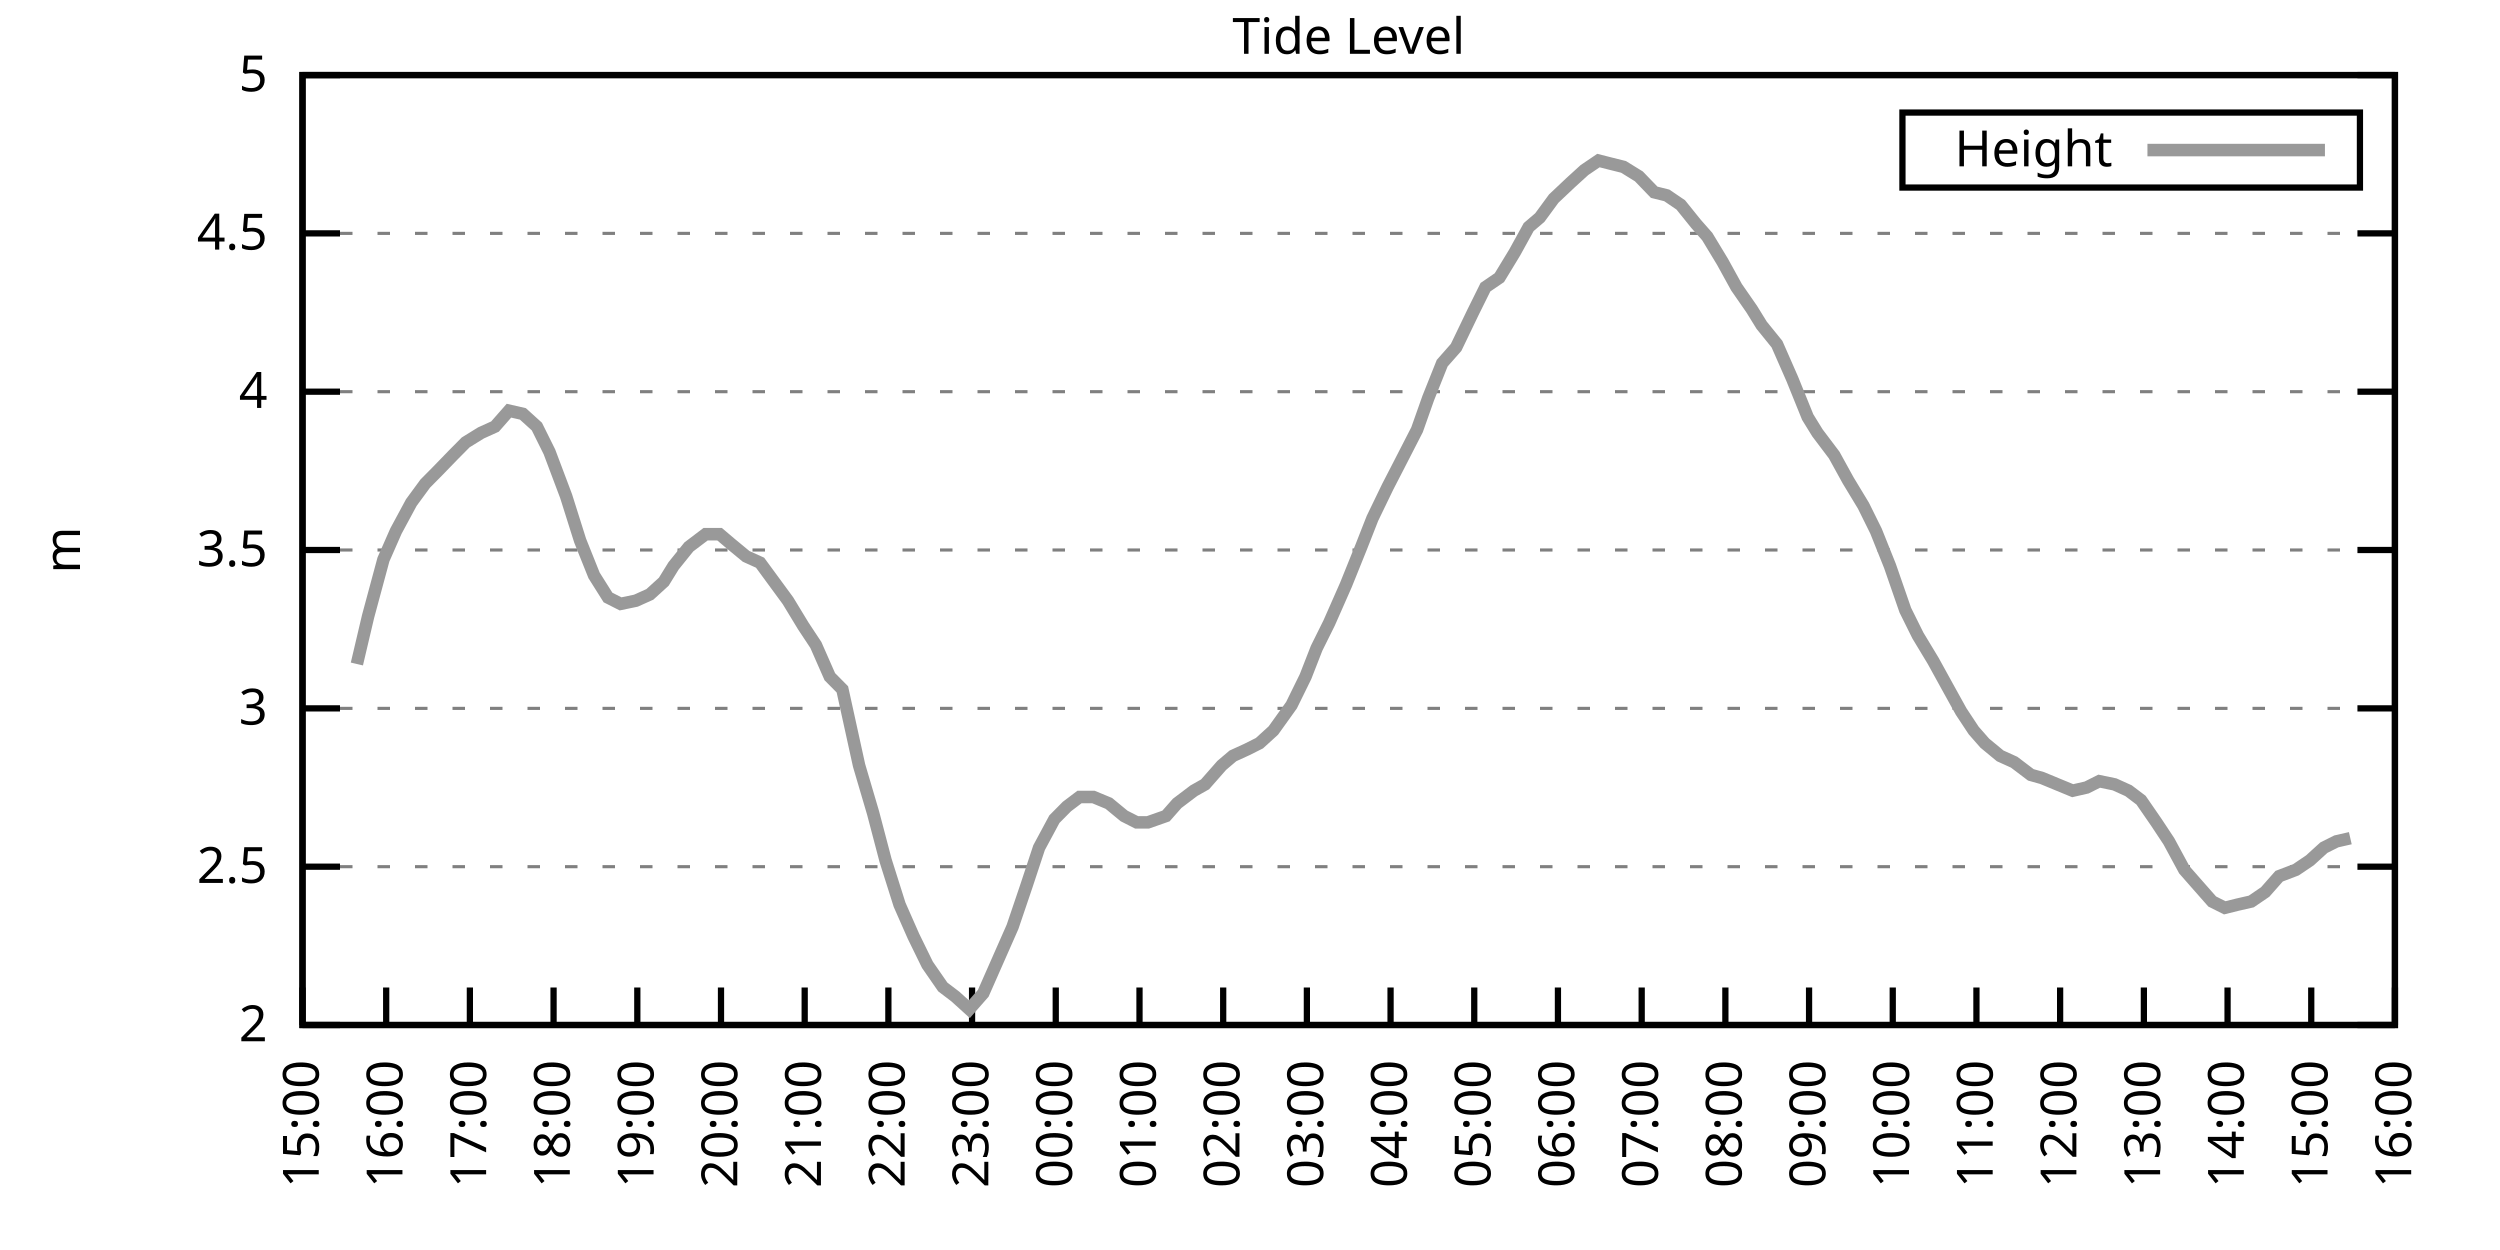
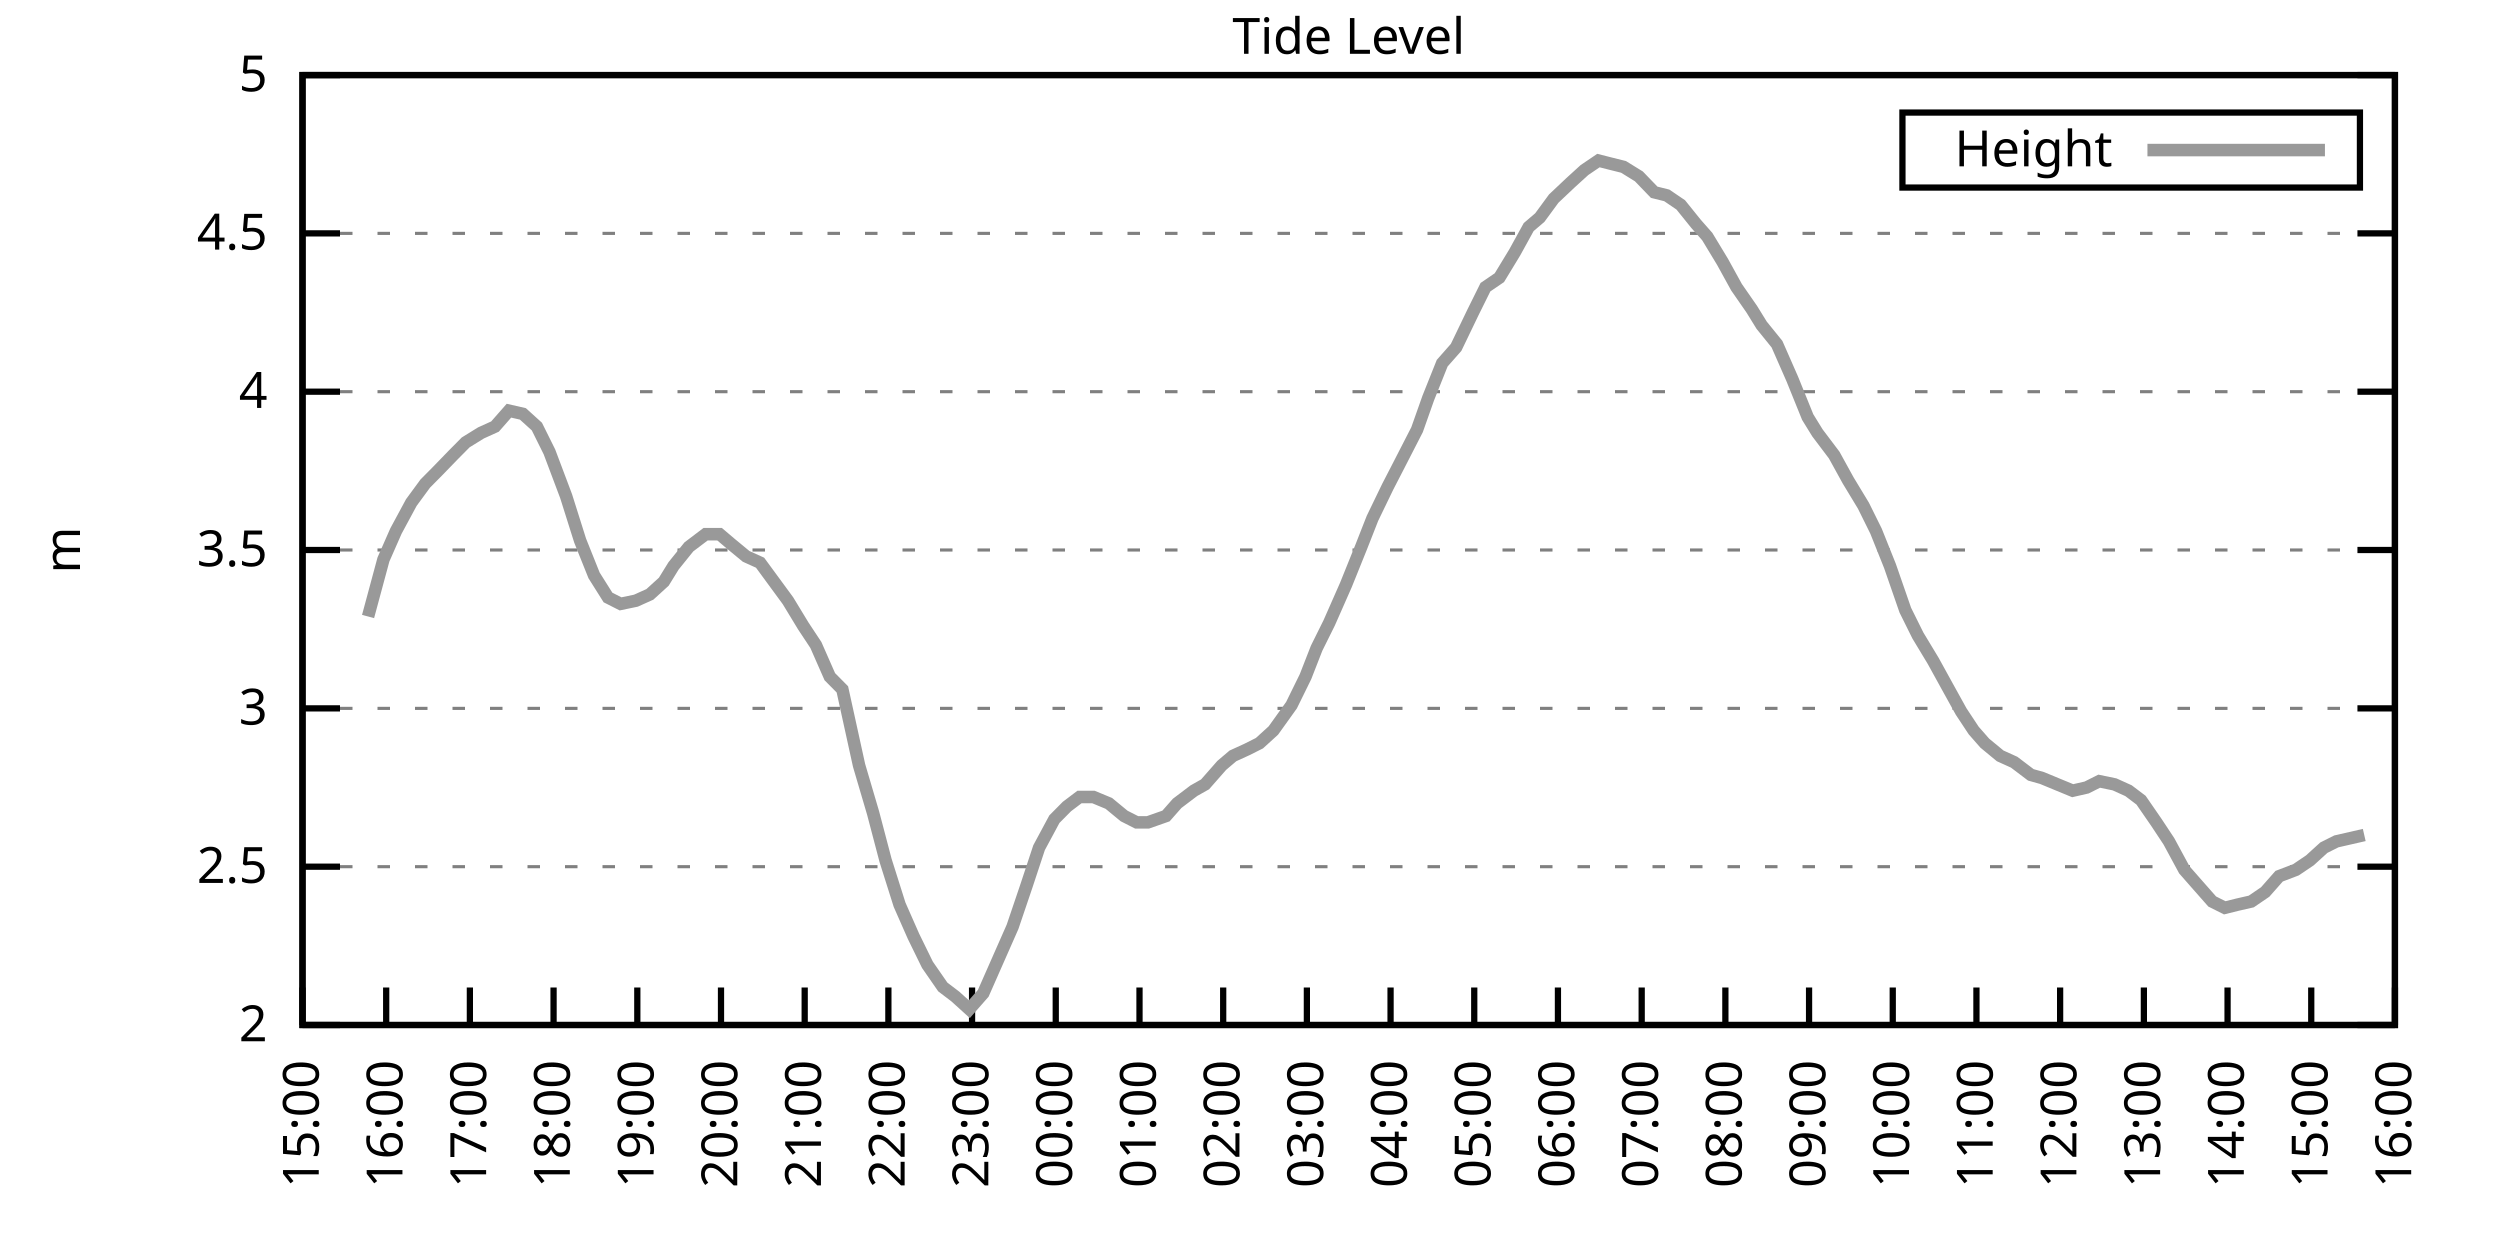
<svg xmlns="http://www.w3.org/2000/svg" xmlns:xlink="http://www.w3.org/1999/xlink" width="400" height="200" viewBox="0 0 400 200">
  <g id="gnuplot_canvas">
    <rect x="0" y="0" width="400" height="200" fill="none" />
    <defs>
      <circle id="gpDot" r="0.5" stroke-width="0.5" stroke="currentColor" />
      <path id="gpPt0" stroke-width="0.333" stroke="currentColor" d="M-1,0 h2 M0,-1 v2" />
      <path id="gpPt1" stroke-width="0.333" stroke="currentColor" d="M-1,-1 L1,1 M1,-1 L-1,1" />
      <path id="gpPt2" stroke-width="0.333" stroke="currentColor" d="M-1,0 L1,0 M0,-1 L0,1 M-1,-1 L1,1 M-1,1 L1,-1" />
      <rect id="gpPt3" stroke-width="0.333" stroke="currentColor" x="-1" y="-1" width="2" height="2" />
      <rect id="gpPt4" stroke-width="0.333" stroke="currentColor" fill="currentColor" x="-1" y="-1" width="2" height="2" />
      <circle id="gpPt5" stroke-width="0.333" stroke="currentColor" cx="0" cy="0" r="1" />
      <use xlink:href="#gpPt5" id="gpPt6" fill="currentColor" stroke="none" />
      <path id="gpPt7" stroke-width="0.333" stroke="currentColor" d="M0,-1.33 L-1.33,0.67 L1.33,0.67 z" />
      <use xlink:href="#gpPt7" id="gpPt8" fill="currentColor" stroke="none" />
      <use xlink:href="#gpPt7" id="gpPt9" stroke="currentColor" transform="rotate(180)" />
      <use xlink:href="#gpPt9" id="gpPt10" fill="currentColor" stroke="none" />
      <use xlink:href="#gpPt3" id="gpPt11" stroke="currentColor" transform="rotate(45)" />
      <use xlink:href="#gpPt11" id="gpPt12" fill="currentColor" stroke="none" />
      <path id="gpPt13" stroke-width="0.333" stroke="currentColor" d="M0,1.330 L1.265,0.411 L0.782,-1.067 L-0.782,-1.076 L-1.265,0.411 z" />
      <use xlink:href="#gpPt13" id="gpPt14" fill="currentColor" stroke="none" />
      <filter id="textbox" filterUnits="objectBoundingBox" x="0" y="0" height="1" width="1">
        <feFlood flood-color="white" flood-opacity="1" result="bgnd" />
        <feComposite in="SourceGraphic" in2="bgnd" operator="atop" />
      </filter>
      <filter id="greybox" filterUnits="objectBoundingBox" x="0" y="0" height="1" width="1">
        <feFlood flood-color="lightgrey" flood-opacity="1" result="grey" />
        <feComposite in="SourceGraphic" in2="grey" operator="atop" />
      </filter>
    </defs>
    <g fill="none" color="white" stroke="currentColor" stroke-width="1.00" stroke-linecap="butt" stroke-linejoin="miter">
</g>
    <g fill="none" color="black" stroke="currentColor" stroke-width="1.00" stroke-linecap="butt" stroke-linejoin="miter">
      <g stroke="none" shape-rendering="crispEdges">
        <polygon fill="rgb(255, 255, 255)" points="48.40,164.00 383.18,164.00 383.18,12.02 48.40,12.02 " />
      </g>
    </g>
    <g fill="none" color="black" stroke="currentColor" stroke-width="1.00" stroke-linecap="butt" stroke-linejoin="miter">
</g>
    <g fill="none" color="black" stroke="black" stroke-width="0.50" stroke-linecap="butt" stroke-linejoin="miter">
</g>
    <g fill="none" color="gray" stroke="currentColor" stroke-width="0.50" stroke-linecap="butt" stroke-linejoin="miter">
      <path stroke="gray" stroke-dasharray="2,4" class="gridline" d="M48.40,164.00 L383.19,164.00  " />
    </g>
    <g fill="none" color="gray" stroke="gray" stroke-width="1.00" stroke-linecap="butt" stroke-linejoin="miter">
</g>
    <g fill="none" color="black" stroke="currentColor" stroke-width="1.00" stroke-linecap="butt" stroke-linejoin="miter">
      <path stroke="black" d="M48.40,164.00 L54.40,164.00 M383.19,164.00 L377.19,164.00  " />
      <g transform="translate(42.80,166.60)" stroke="none" fill="black" font-family="Sans" font-size="8.00" text-anchor="end">
        <text>
          <tspan font-family="Sans"> 2</tspan>
        </text>
      </g>
    </g>
    <g fill="none" color="black" stroke="currentColor" stroke-width="1.00" stroke-linecap="butt" stroke-linejoin="miter">
</g>
    <g fill="none" color="black" stroke="black" stroke-width="0.50" stroke-linecap="butt" stroke-linejoin="miter">
</g>
    <g fill="none" color="gray" stroke="currentColor" stroke-width="0.50" stroke-linecap="butt" stroke-linejoin="miter">
      <path stroke="gray" stroke-dasharray="2,4" class="gridline" d="M48.40,138.67 L383.19,138.67  " />
    </g>
    <g fill="none" color="gray" stroke="gray" stroke-width="1.00" stroke-linecap="butt" stroke-linejoin="miter">
</g>
    <g fill="none" color="black" stroke="currentColor" stroke-width="1.00" stroke-linecap="butt" stroke-linejoin="miter">
      <path stroke="black" d="M48.40,138.67 L54.40,138.67 M383.19,138.67 L377.19,138.67  " />
      <g transform="translate(42.80,141.27)" stroke="none" fill="black" font-family="Sans" font-size="8.00" text-anchor="end">
        <text>
          <tspan font-family="Sans"> 2.5</tspan>
        </text>
      </g>
    </g>
    <g fill="none" color="black" stroke="currentColor" stroke-width="1.00" stroke-linecap="butt" stroke-linejoin="miter">
</g>
    <g fill="none" color="black" stroke="black" stroke-width="0.50" stroke-linecap="butt" stroke-linejoin="miter">
</g>
    <g fill="none" color="gray" stroke="currentColor" stroke-width="0.50" stroke-linecap="butt" stroke-linejoin="miter">
      <path stroke="gray" stroke-dasharray="2,4" class="gridline" d="M48.40,113.34 L383.19,113.34  " />
    </g>
    <g fill="none" color="gray" stroke="gray" stroke-width="1.00" stroke-linecap="butt" stroke-linejoin="miter">
</g>
    <g fill="none" color="black" stroke="currentColor" stroke-width="1.00" stroke-linecap="butt" stroke-linejoin="miter">
      <path stroke="black" d="M48.40,113.34 L54.40,113.34 M383.19,113.34 L377.19,113.34  " />
      <g transform="translate(42.80,115.94)" stroke="none" fill="black" font-family="Sans" font-size="8.00" text-anchor="end">
        <text>
          <tspan font-family="Sans"> 3</tspan>
        </text>
      </g>
    </g>
    <g fill="none" color="black" stroke="currentColor" stroke-width="1.00" stroke-linecap="butt" stroke-linejoin="miter">
</g>
    <g fill="none" color="black" stroke="black" stroke-width="0.50" stroke-linecap="butt" stroke-linejoin="miter">
</g>
    <g fill="none" color="gray" stroke="currentColor" stroke-width="0.50" stroke-linecap="butt" stroke-linejoin="miter">
      <path stroke="gray" stroke-dasharray="2,4" class="gridline" d="M48.40,88.00 L383.19,88.00  " />
    </g>
    <g fill="none" color="gray" stroke="gray" stroke-width="1.00" stroke-linecap="butt" stroke-linejoin="miter">
</g>
    <g fill="none" color="black" stroke="currentColor" stroke-width="1.00" stroke-linecap="butt" stroke-linejoin="miter">
      <path stroke="black" d="M48.40,88.00 L54.40,88.00 M383.19,88.00 L377.19,88.00  " />
      <g transform="translate(42.80,90.60)" stroke="none" fill="black" font-family="Sans" font-size="8.00" text-anchor="end">
        <text>
          <tspan font-family="Sans"> 3.5</tspan>
        </text>
      </g>
    </g>
    <g fill="none" color="black" stroke="currentColor" stroke-width="1.00" stroke-linecap="butt" stroke-linejoin="miter">
</g>
    <g fill="none" color="black" stroke="black" stroke-width="0.50" stroke-linecap="butt" stroke-linejoin="miter">
</g>
    <g fill="none" color="gray" stroke="currentColor" stroke-width="0.50" stroke-linecap="butt" stroke-linejoin="miter">
      <path stroke="gray" stroke-dasharray="2,4" class="gridline" d="M48.40,62.67 L383.19,62.67  " />
    </g>
    <g fill="none" color="gray" stroke="gray" stroke-width="1.00" stroke-linecap="butt" stroke-linejoin="miter">
</g>
    <g fill="none" color="black" stroke="currentColor" stroke-width="1.00" stroke-linecap="butt" stroke-linejoin="miter">
      <path stroke="black" d="M48.40,62.67 L54.40,62.67 M383.19,62.67 L377.19,62.67  " />
      <g transform="translate(42.80,65.27)" stroke="none" fill="black" font-family="Sans" font-size="8.00" text-anchor="end">
        <text>
          <tspan font-family="Sans"> 4</tspan>
        </text>
      </g>
    </g>
    <g fill="none" color="black" stroke="currentColor" stroke-width="1.00" stroke-linecap="butt" stroke-linejoin="miter">
</g>
    <g fill="none" color="black" stroke="black" stroke-width="0.50" stroke-linecap="butt" stroke-linejoin="miter">
</g>
    <g fill="none" color="gray" stroke="currentColor" stroke-width="0.50" stroke-linecap="butt" stroke-linejoin="miter">
      <path stroke="gray" stroke-dasharray="2,4" class="gridline" d="M48.40,37.34 L383.19,37.34  " />
    </g>
    <g fill="none" color="gray" stroke="gray" stroke-width="1.00" stroke-linecap="butt" stroke-linejoin="miter">
</g>
    <g fill="none" color="black" stroke="currentColor" stroke-width="1.00" stroke-linecap="butt" stroke-linejoin="miter">
      <path stroke="black" d="M48.40,37.34 L54.40,37.34 M383.19,37.34 L377.19,37.34  " />
      <g transform="translate(42.80,39.94)" stroke="none" fill="black" font-family="Sans" font-size="8.00" text-anchor="end">
        <text>
          <tspan font-family="Sans"> 4.5</tspan>
        </text>
      </g>
    </g>
    <g fill="none" color="black" stroke="currentColor" stroke-width="1.00" stroke-linecap="butt" stroke-linejoin="miter">
</g>
    <g fill="none" color="black" stroke="black" stroke-width="0.50" stroke-linecap="butt" stroke-linejoin="miter">
</g>
    <g fill="none" color="gray" stroke="currentColor" stroke-width="0.50" stroke-linecap="butt" stroke-linejoin="miter">
      <path stroke="gray" stroke-dasharray="2,4" class="gridline" d="M48.40,12.01 L383.19,12.01  " />
    </g>
    <g fill="none" color="gray" stroke="gray" stroke-width="1.00" stroke-linecap="butt" stroke-linejoin="miter">
</g>
    <g fill="none" color="black" stroke="currentColor" stroke-width="1.00" stroke-linecap="butt" stroke-linejoin="miter">
      <path stroke="black" d="M48.40,12.01 L54.40,12.01 M383.19,12.01 L377.19,12.01  " />
      <g transform="translate(42.80,14.61)" stroke="none" fill="black" font-family="Sans" font-size="8.00" text-anchor="end">
        <text>
          <tspan font-family="Sans"> 5</tspan>
        </text>
      </g>
    </g>
    <g fill="none" color="black" stroke="currentColor" stroke-width="1.00" stroke-linecap="butt" stroke-linejoin="miter">
      <path stroke="black" d="M48.40,164.00 L48.40,158.00  " />
      <g transform="translate(51.00,169.60) rotate(270.00)" stroke="none" fill="black" font-family="Sans" font-size="8.00" text-anchor="end">
        <text>
          <tspan font-family="Sans">15:00</tspan>
        </text>
      </g>
    </g>
    <g fill="none" color="black" stroke="currentColor" stroke-width="1.00" stroke-linecap="butt" stroke-linejoin="miter">
      <path stroke="black" d="M61.79,164.00 L61.79,158.00  " />
      <g transform="translate(64.39,169.60) rotate(270.00)" stroke="none" fill="black" font-family="Sans" font-size="8.00" text-anchor="end">
        <text>
          <tspan font-family="Sans">16:00</tspan>
        </text>
      </g>
    </g>
    <g fill="none" color="black" stroke="currentColor" stroke-width="1.00" stroke-linecap="butt" stroke-linejoin="miter">
      <path stroke="black" d="M75.18,164.00 L75.18,158.00  " />
      <g transform="translate(77.78,169.60) rotate(270.00)" stroke="none" fill="black" font-family="Sans" font-size="8.00" text-anchor="end">
        <text>
          <tspan font-family="Sans">17:00</tspan>
        </text>
      </g>
    </g>
    <g fill="none" color="black" stroke="currentColor" stroke-width="1.00" stroke-linecap="butt" stroke-linejoin="miter">
      <path stroke="black" d="M88.57,164.00 L88.57,158.00  " />
      <g transform="translate(91.17,169.60) rotate(270.00)" stroke="none" fill="black" font-family="Sans" font-size="8.00" text-anchor="end">
        <text>
          <tspan font-family="Sans">18:00</tspan>
        </text>
      </g>
    </g>
    <g fill="none" color="black" stroke="currentColor" stroke-width="1.00" stroke-linecap="butt" stroke-linejoin="miter">
      <path stroke="black" d="M101.97,164.00 L101.97,158.00  " />
      <g transform="translate(104.57,169.60) rotate(270.00)" stroke="none" fill="black" font-family="Sans" font-size="8.00" text-anchor="end">
        <text>
          <tspan font-family="Sans">19:00</tspan>
        </text>
      </g>
    </g>
    <g fill="none" color="black" stroke="currentColor" stroke-width="1.00" stroke-linecap="butt" stroke-linejoin="miter">
      <path stroke="black" d="M115.36,164.00 L115.36,158.00  " />
      <g transform="translate(117.96,169.60) rotate(270.00)" stroke="none" fill="black" font-family="Sans" font-size="8.00" text-anchor="end">
        <text>
          <tspan font-family="Sans">20:00</tspan>
        </text>
      </g>
    </g>
    <g fill="none" color="black" stroke="currentColor" stroke-width="1.00" stroke-linecap="butt" stroke-linejoin="miter">
      <path stroke="black" d="M128.75,164.00 L128.75,158.00  " />
      <g transform="translate(131.35,169.60) rotate(270.00)" stroke="none" fill="black" font-family="Sans" font-size="8.00" text-anchor="end">
        <text>
          <tspan font-family="Sans">21:00</tspan>
        </text>
      </g>
    </g>
    <g fill="none" color="black" stroke="currentColor" stroke-width="1.00" stroke-linecap="butt" stroke-linejoin="miter">
      <path stroke="black" d="M142.14,164.00 L142.14,158.00  " />
      <g transform="translate(144.74,169.60) rotate(270.00)" stroke="none" fill="black" font-family="Sans" font-size="8.00" text-anchor="end">
        <text>
          <tspan font-family="Sans">22:00</tspan>
        </text>
      </g>
    </g>
    <g fill="none" color="black" stroke="currentColor" stroke-width="1.00" stroke-linecap="butt" stroke-linejoin="miter">
      <path stroke="black" d="M155.53,164.00 L155.53,158.00  " />
      <g transform="translate(158.13,169.60) rotate(270.00)" stroke="none" fill="black" font-family="Sans" font-size="8.00" text-anchor="end">
        <text>
          <tspan font-family="Sans">23:00</tspan>
        </text>
      </g>
    </g>
    <g fill="none" color="black" stroke="currentColor" stroke-width="1.00" stroke-linecap="butt" stroke-linejoin="miter">
      <path stroke="black" d="M168.92,164.00 L168.92,158.00  " />
      <g transform="translate(171.52,169.60) rotate(270.00)" stroke="none" fill="black" font-family="Sans" font-size="8.00" text-anchor="end">
        <text>
          <tspan font-family="Sans">00:00</tspan>
        </text>
      </g>
    </g>
    <g fill="none" color="black" stroke="currentColor" stroke-width="1.00" stroke-linecap="butt" stroke-linejoin="miter">
      <path stroke="black" d="M182.32,164.00 L182.32,158.00  " />
      <g transform="translate(184.92,169.60) rotate(270.00)" stroke="none" fill="black" font-family="Sans" font-size="8.00" text-anchor="end">
        <text>
          <tspan font-family="Sans">01:00</tspan>
        </text>
      </g>
    </g>
    <g fill="none" color="black" stroke="currentColor" stroke-width="1.00" stroke-linecap="butt" stroke-linejoin="miter">
      <path stroke="black" d="M195.71,164.00 L195.71,158.00  " />
      <g transform="translate(198.31,169.60) rotate(270.00)" stroke="none" fill="black" font-family="Sans" font-size="8.00" text-anchor="end">
        <text>
          <tspan font-family="Sans">02:00</tspan>
        </text>
      </g>
    </g>
    <g fill="none" color="black" stroke="currentColor" stroke-width="1.00" stroke-linecap="butt" stroke-linejoin="miter">
      <path stroke="black" d="M209.10,164.00 L209.10,158.00  " />
      <g transform="translate(211.70,169.60) rotate(270.00)" stroke="none" fill="black" font-family="Sans" font-size="8.00" text-anchor="end">
        <text>
          <tspan font-family="Sans">03:00</tspan>
        </text>
      </g>
    </g>
    <g fill="none" color="black" stroke="currentColor" stroke-width="1.00" stroke-linecap="butt" stroke-linejoin="miter">
      <path stroke="black" d="M222.49,164.00 L222.49,158.00  " />
      <g transform="translate(225.09,169.60) rotate(270.00)" stroke="none" fill="black" font-family="Sans" font-size="8.00" text-anchor="end">
        <text>
          <tspan font-family="Sans">04:00</tspan>
        </text>
      </g>
    </g>
    <g fill="none" color="black" stroke="currentColor" stroke-width="1.00" stroke-linecap="butt" stroke-linejoin="miter">
      <path stroke="black" d="M235.88,164.00 L235.88,158.00  " />
      <g transform="translate(238.48,169.60) rotate(270.00)" stroke="none" fill="black" font-family="Sans" font-size="8.00" text-anchor="end">
        <text>
          <tspan font-family="Sans">05:00</tspan>
        </text>
      </g>
    </g>
    <g fill="none" color="black" stroke="currentColor" stroke-width="1.00" stroke-linecap="butt" stroke-linejoin="miter">
      <path stroke="black" d="M249.27,164.00 L249.27,158.00  " />
      <g transform="translate(251.87,169.60) rotate(270.00)" stroke="none" fill="black" font-family="Sans" font-size="8.00" text-anchor="end">
        <text>
          <tspan font-family="Sans">06:00</tspan>
        </text>
      </g>
    </g>
    <g fill="none" color="black" stroke="currentColor" stroke-width="1.00" stroke-linecap="butt" stroke-linejoin="miter">
      <path stroke="black" d="M262.67,164.00 L262.67,158.00  " />
      <g transform="translate(265.27,169.60) rotate(270.00)" stroke="none" fill="black" font-family="Sans" font-size="8.00" text-anchor="end">
        <text>
          <tspan font-family="Sans">07:00</tspan>
        </text>
      </g>
    </g>
    <g fill="none" color="black" stroke="currentColor" stroke-width="1.00" stroke-linecap="butt" stroke-linejoin="miter">
      <path stroke="black" d="M276.06,164.00 L276.06,158.00  " />
      <g transform="translate(278.66,169.60) rotate(270.00)" stroke="none" fill="black" font-family="Sans" font-size="8.00" text-anchor="end">
        <text>
          <tspan font-family="Sans">08:00</tspan>
        </text>
      </g>
    </g>
    <g fill="none" color="black" stroke="currentColor" stroke-width="1.00" stroke-linecap="butt" stroke-linejoin="miter">
      <path stroke="black" d="M289.45,164.00 L289.45,158.00  " />
      <g transform="translate(292.05,169.60) rotate(270.00)" stroke="none" fill="black" font-family="Sans" font-size="8.00" text-anchor="end">
        <text>
          <tspan font-family="Sans">09:00</tspan>
        </text>
      </g>
    </g>
    <g fill="none" color="black" stroke="currentColor" stroke-width="1.00" stroke-linecap="butt" stroke-linejoin="miter">
      <path stroke="black" d="M302.84,164.00 L302.84,158.00  " />
      <g transform="translate(305.44,169.60) rotate(270.00)" stroke="none" fill="black" font-family="Sans" font-size="8.00" text-anchor="end">
        <text>
          <tspan font-family="Sans">10:00</tspan>
        </text>
      </g>
    </g>
    <g fill="none" color="black" stroke="currentColor" stroke-width="1.00" stroke-linecap="butt" stroke-linejoin="miter">
      <path stroke="black" d="M316.23,164.00 L316.23,158.00  " />
      <g transform="translate(318.83,169.60) rotate(270.00)" stroke="none" fill="black" font-family="Sans" font-size="8.00" text-anchor="end">
        <text>
          <tspan font-family="Sans">11:00</tspan>
        </text>
      </g>
    </g>
    <g fill="none" color="black" stroke="currentColor" stroke-width="1.00" stroke-linecap="butt" stroke-linejoin="miter">
      <path stroke="black" d="M329.62,164.00 L329.62,158.00  " />
      <g transform="translate(332.22,169.60) rotate(270.00)" stroke="none" fill="black" font-family="Sans" font-size="8.00" text-anchor="end">
        <text>
          <tspan font-family="Sans">12:00</tspan>
        </text>
      </g>
    </g>
    <g fill="none" color="black" stroke="currentColor" stroke-width="1.00" stroke-linecap="butt" stroke-linejoin="miter">
      <path stroke="black" d="M343.02,164.00 L343.02,158.00  " />
      <g transform="translate(345.62,169.60) rotate(270.00)" stroke="none" fill="black" font-family="Sans" font-size="8.00" text-anchor="end">
        <text>
          <tspan font-family="Sans">13:00</tspan>
        </text>
      </g>
    </g>
    <g fill="none" color="black" stroke="currentColor" stroke-width="1.00" stroke-linecap="butt" stroke-linejoin="miter">
      <path stroke="black" d="M356.41,164.00 L356.41,158.00  " />
      <g transform="translate(359.01,169.60) rotate(270.00)" stroke="none" fill="black" font-family="Sans" font-size="8.00" text-anchor="end">
        <text>
          <tspan font-family="Sans">14:00</tspan>
        </text>
      </g>
    </g>
    <g fill="none" color="black" stroke="currentColor" stroke-width="1.00" stroke-linecap="butt" stroke-linejoin="miter">
      <path stroke="black" d="M369.80,164.00 L369.80,158.00  " />
      <g transform="translate(372.40,169.60) rotate(270.00)" stroke="none" fill="black" font-family="Sans" font-size="8.00" text-anchor="end">
        <text>
          <tspan font-family="Sans">15:00</tspan>
        </text>
      </g>
    </g>
    <g fill="none" color="black" stroke="currentColor" stroke-width="1.00" stroke-linecap="butt" stroke-linejoin="miter">
      <path stroke="black" d="M383.19,164.00 L383.19,158.00  " />
      <g transform="translate(385.79,169.60) rotate(270.00)" stroke="none" fill="black" font-family="Sans" font-size="8.00" text-anchor="end">
        <text>
          <tspan font-family="Sans">16:00</tspan>
        </text>
      </g>
    </g>
    <g fill="none" color="black" stroke="currentColor" stroke-width="1.00" stroke-linecap="butt" stroke-linejoin="miter">
</g>
    <g fill="none" color="black" stroke="currentColor" stroke-width="1.00" stroke-linecap="butt" stroke-linejoin="miter">
      <path stroke="black" d="M48.40,12.01 L48.40,164.00 L383.19,164.00 L383.19,12.01 L48.40,12.01 Z  " />
    </g>
    <g fill="none" color="black" stroke="currentColor" stroke-width="1.00" stroke-linecap="butt" stroke-linejoin="miter">
</g>
    <g fill="none" color="black" stroke="currentColor" stroke-width="1.00" stroke-linecap="butt" stroke-linejoin="miter">
      <path stroke="black" d="M304.39,30.01 L304.39,18.01 L377.59,18.01 L377.59,30.01 L304.39,30.01 Z  " />
    </g>
    <g id="Tide_level_plot_1">
      <g fill="none" color="white" stroke="black" stroke-width="2.00" stroke-linecap="butt" stroke-linejoin="miter">
</g>
      <g fill="none" color="black" stroke="currentColor" stroke-width="2.00" stroke-linecap="butt" stroke-linejoin="miter">
        <g transform="translate(337.99,26.61)" stroke="none" fill="black" font-family="Sans" font-size="8.00" text-anchor="end">
          <text>
            <tspan font-family="Sans">Height</tspan>
          </text>
        </g>
      </g>
      <g fill="none" color="black" stroke="currentColor" stroke-width="2.00" stroke-linecap="butt" stroke-linejoin="miter">
-         <path stroke="rgb(153, 153, 153)" d="M343.59,24.01 L371.99,24.01 M57.10,106.24 L58.89,98.64 L61.35,89.52 L63.35,84.97 L65.81,80.41 L68.04,77.37   L70.05,75.34 L72.50,72.81 L74.51,70.78 L76.97,69.26 L79.20,68.25 L81.43,65.71 L83.66,66.22 L85.90,68.25   L87.91,72.30 L90.58,79.39 L92.82,86.49 L95.05,92.06 L97.28,95.60 L99.29,96.62 L101.74,96.11 L103.98,95.10   L106.21,93.07 L107.77,90.54 L110.22,87.50 L112.90,85.47 L115.13,85.47 L116.92,86.99 L119.38,89.02 L121.61,90.03   L123.84,93.07 L126.07,96.11 L128.53,100.16 L130.54,103.20 L132.77,108.27 L134.78,110.30 L137.45,122.46 L139.69,130.06   L141.69,137.66 L143.93,144.75 L146.16,149.81 L148.39,154.37 L150.85,157.92 L152.85,159.44 L155.09,161.47 L157.32,158.93   L159.55,153.87 L162.01,148.29 L164.24,141.71 L166.25,135.63 L168.70,131.07 L170.71,129.04 L172.72,127.52 L174.95,127.52   L177.41,128.54 L179.86,130.56 L181.87,131.58 L183.66,131.58 L186.56,130.56 L188.34,128.54 L191.02,126.51 L192.81,125.50   L195.48,122.46 L197.27,120.94 L199.50,119.92 L201.51,118.91 L203.74,116.88 L206.64,112.83 L208.88,108.27 L210.66,103.71   L212.67,99.66 L215.35,93.58 L217.80,87.50 L219.59,82.94 L222.04,77.87 L223.61,74.83 L226.73,68.75 L228.52,63.69   L230.75,58.11 L232.98,55.58 L235.66,50.01 L237.67,45.95 L239.90,44.43 L242.36,40.38 L244.59,36.33 L246.37,34.81   L248.60,31.77 L251.28,29.24 L253.51,27.21 L255.75,25.69 L257.76,26.20 L259.76,26.70 L262.22,28.22 L264.67,30.76   L266.68,31.26 L268.92,32.78 L271.37,35.82 L273.16,37.85 L275.61,41.90 L277.84,45.95 L280.30,49.50 L281.86,52.03   L284.32,55.07 L286.77,60.65 L289.23,66.73 L290.79,69.26 L293.47,72.81 L295.70,76.86 L298.15,80.91 L300.16,84.97   L302.39,90.54 L304.85,97.63 L306.86,101.68 L309.31,105.74 L311.54,109.79 L313.78,113.84 L315.79,116.88 L317.57,118.91   L320.03,120.94 L322.26,121.95 L324.94,123.98 L326.72,124.48 L329.18,125.50 L331.63,126.51 L333.86,126.00 L335.87,124.99   L338.33,125.50 L340.56,126.51 L342.57,128.03 L345.02,131.58 L347.03,134.62 L349.49,139.17 L351.72,141.71 L353.95,144.24   L355.96,145.25 L357.97,144.75 L360.20,144.24 L362.43,142.72 L364.66,140.19 L367.34,139.17 L369.58,137.66 L371.81,135.63   L373.82,134.62 L376.05,134.11  " />
+         <path stroke="rgb(153, 153, 153)" d="M343.59,24.01 L371.99,24.01 M58.89,98.64 L61.35,89.52 L63.35,84.97 L65.81,80.41 L68.04,77.37 L70.05,75.34   L72.50,72.81 L74.51,70.78 L76.97,69.26 L79.20,68.25 L81.43,65.71 L83.66,66.22 L85.90,68.25 L87.91,72.30   L90.58,79.39 L92.82,86.49 L95.05,92.06 L97.28,95.60 L99.29,96.62 L101.74,96.11 L103.98,95.10 L106.21,93.07   L107.77,90.54 L110.22,87.50 L112.90,85.47 L115.13,85.47 L116.92,86.99 L119.38,89.02 L121.61,90.03 L123.84,93.07   L126.07,96.11 L128.53,100.16 L130.54,103.20 L132.77,108.27 L134.78,110.30 L137.45,122.46 L139.69,130.06 L141.69,137.66   L143.93,144.75 L146.16,149.81 L148.39,154.37 L150.85,157.92 L152.85,159.44 L155.09,161.47 L157.32,158.93 L159.55,153.87   L162.01,148.29 L164.24,141.71 L166.25,135.63 L168.70,131.07 L170.71,129.04 L172.72,127.52 L174.95,127.52 L177.41,128.54   L179.86,130.56 L181.87,131.58 L183.66,131.58 L186.56,130.56 L188.34,128.54 L191.02,126.51 L192.81,125.50 L195.48,122.46   L197.27,120.94 L199.50,119.92 L201.51,118.91 L203.74,116.88 L206.64,112.83 L208.88,108.27 L210.66,103.71 L212.67,99.66   L215.35,93.58 L217.80,87.50 L219.59,82.94 L222.04,77.87 L223.61,74.83 L226.73,68.75 L228.52,63.69 L230.75,58.11   L232.98,55.58 L235.66,50.01 L237.67,45.95 L239.90,44.43 L242.36,40.38 L244.59,36.33 L246.37,34.81 L248.60,31.77   L251.28,29.24 L253.51,27.21 L255.75,25.69 L257.76,26.20 L259.76,26.70 L262.22,28.22 L264.67,30.76 L266.68,31.26   L268.92,32.78 L271.37,35.82 L273.16,37.85 L275.61,41.90 L277.84,45.95 L280.30,49.50 L281.86,52.03 L284.32,55.07   L286.77,60.65 L289.23,66.73 L290.79,69.26 L293.47,72.81 L295.70,76.86 L298.15,80.91 L300.16,84.97 L302.39,90.54   L304.85,97.63 L306.86,101.68 L309.31,105.74 L311.54,109.79 L313.78,113.84 L315.79,116.88 L317.57,118.91 L320.03,120.94   L322.26,121.95 L324.94,123.98 L326.72,124.48 L329.18,125.50 L331.63,126.51 L333.86,126.00 L335.87,124.99 L338.33,125.50   L340.56,126.51 L342.57,128.03 L345.02,131.58 L347.03,134.62 L349.49,139.17 L351.72,141.71 L353.95,144.24 L355.96,145.25   L357.97,144.75 L360.20,144.24 L362.43,142.72 L364.66,140.19 L367.34,139.17 L369.58,137.66 L371.81,135.63 L373.82,134.62   L376.05,134.11 L378.28,133.60  " />
      </g>
    </g>
    <g fill="none" color="black" stroke="currentColor" stroke-width="2.00" stroke-linecap="butt" stroke-linejoin="miter">
</g>
    <g fill="none" color="black" stroke="black" stroke-width="1.00" stroke-linecap="butt" stroke-linejoin="miter">
</g>
    <g fill="none" color="black" stroke="currentColor" stroke-width="1.00" stroke-linecap="butt" stroke-linejoin="miter">
      <path stroke="black" d="M48.40,12.01 L48.40,164.00 L383.19,164.00 L383.19,12.01 L48.40,12.01 Z  " />
      <g transform="translate(12.80,88.01) rotate(270.00)" stroke="none" fill="black" font-family="Sans" font-size="8.00" text-anchor="middle">
        <text>
          <tspan font-family="Sans">m</tspan>
        </text>
      </g>
    </g>
    <g fill="none" color="black" stroke="currentColor" stroke-width="1.00" stroke-linecap="butt" stroke-linejoin="miter">
</g>
    <g fill="none" color="black" stroke="currentColor" stroke-width="1.00" stroke-linecap="butt" stroke-linejoin="miter">
      <g transform="translate(215.79,8.61)" stroke="none" fill="black" font-family="Sans" font-size="8.00" text-anchor="middle">
        <text>
          <tspan font-family="Sans">Tide Level</tspan>
        </text>
      </g>
    </g>
    <g fill="none" color="black" stroke="currentColor" stroke-width="1.00" stroke-linecap="butt" stroke-linejoin="miter">
</g>
  </g>
</svg>
